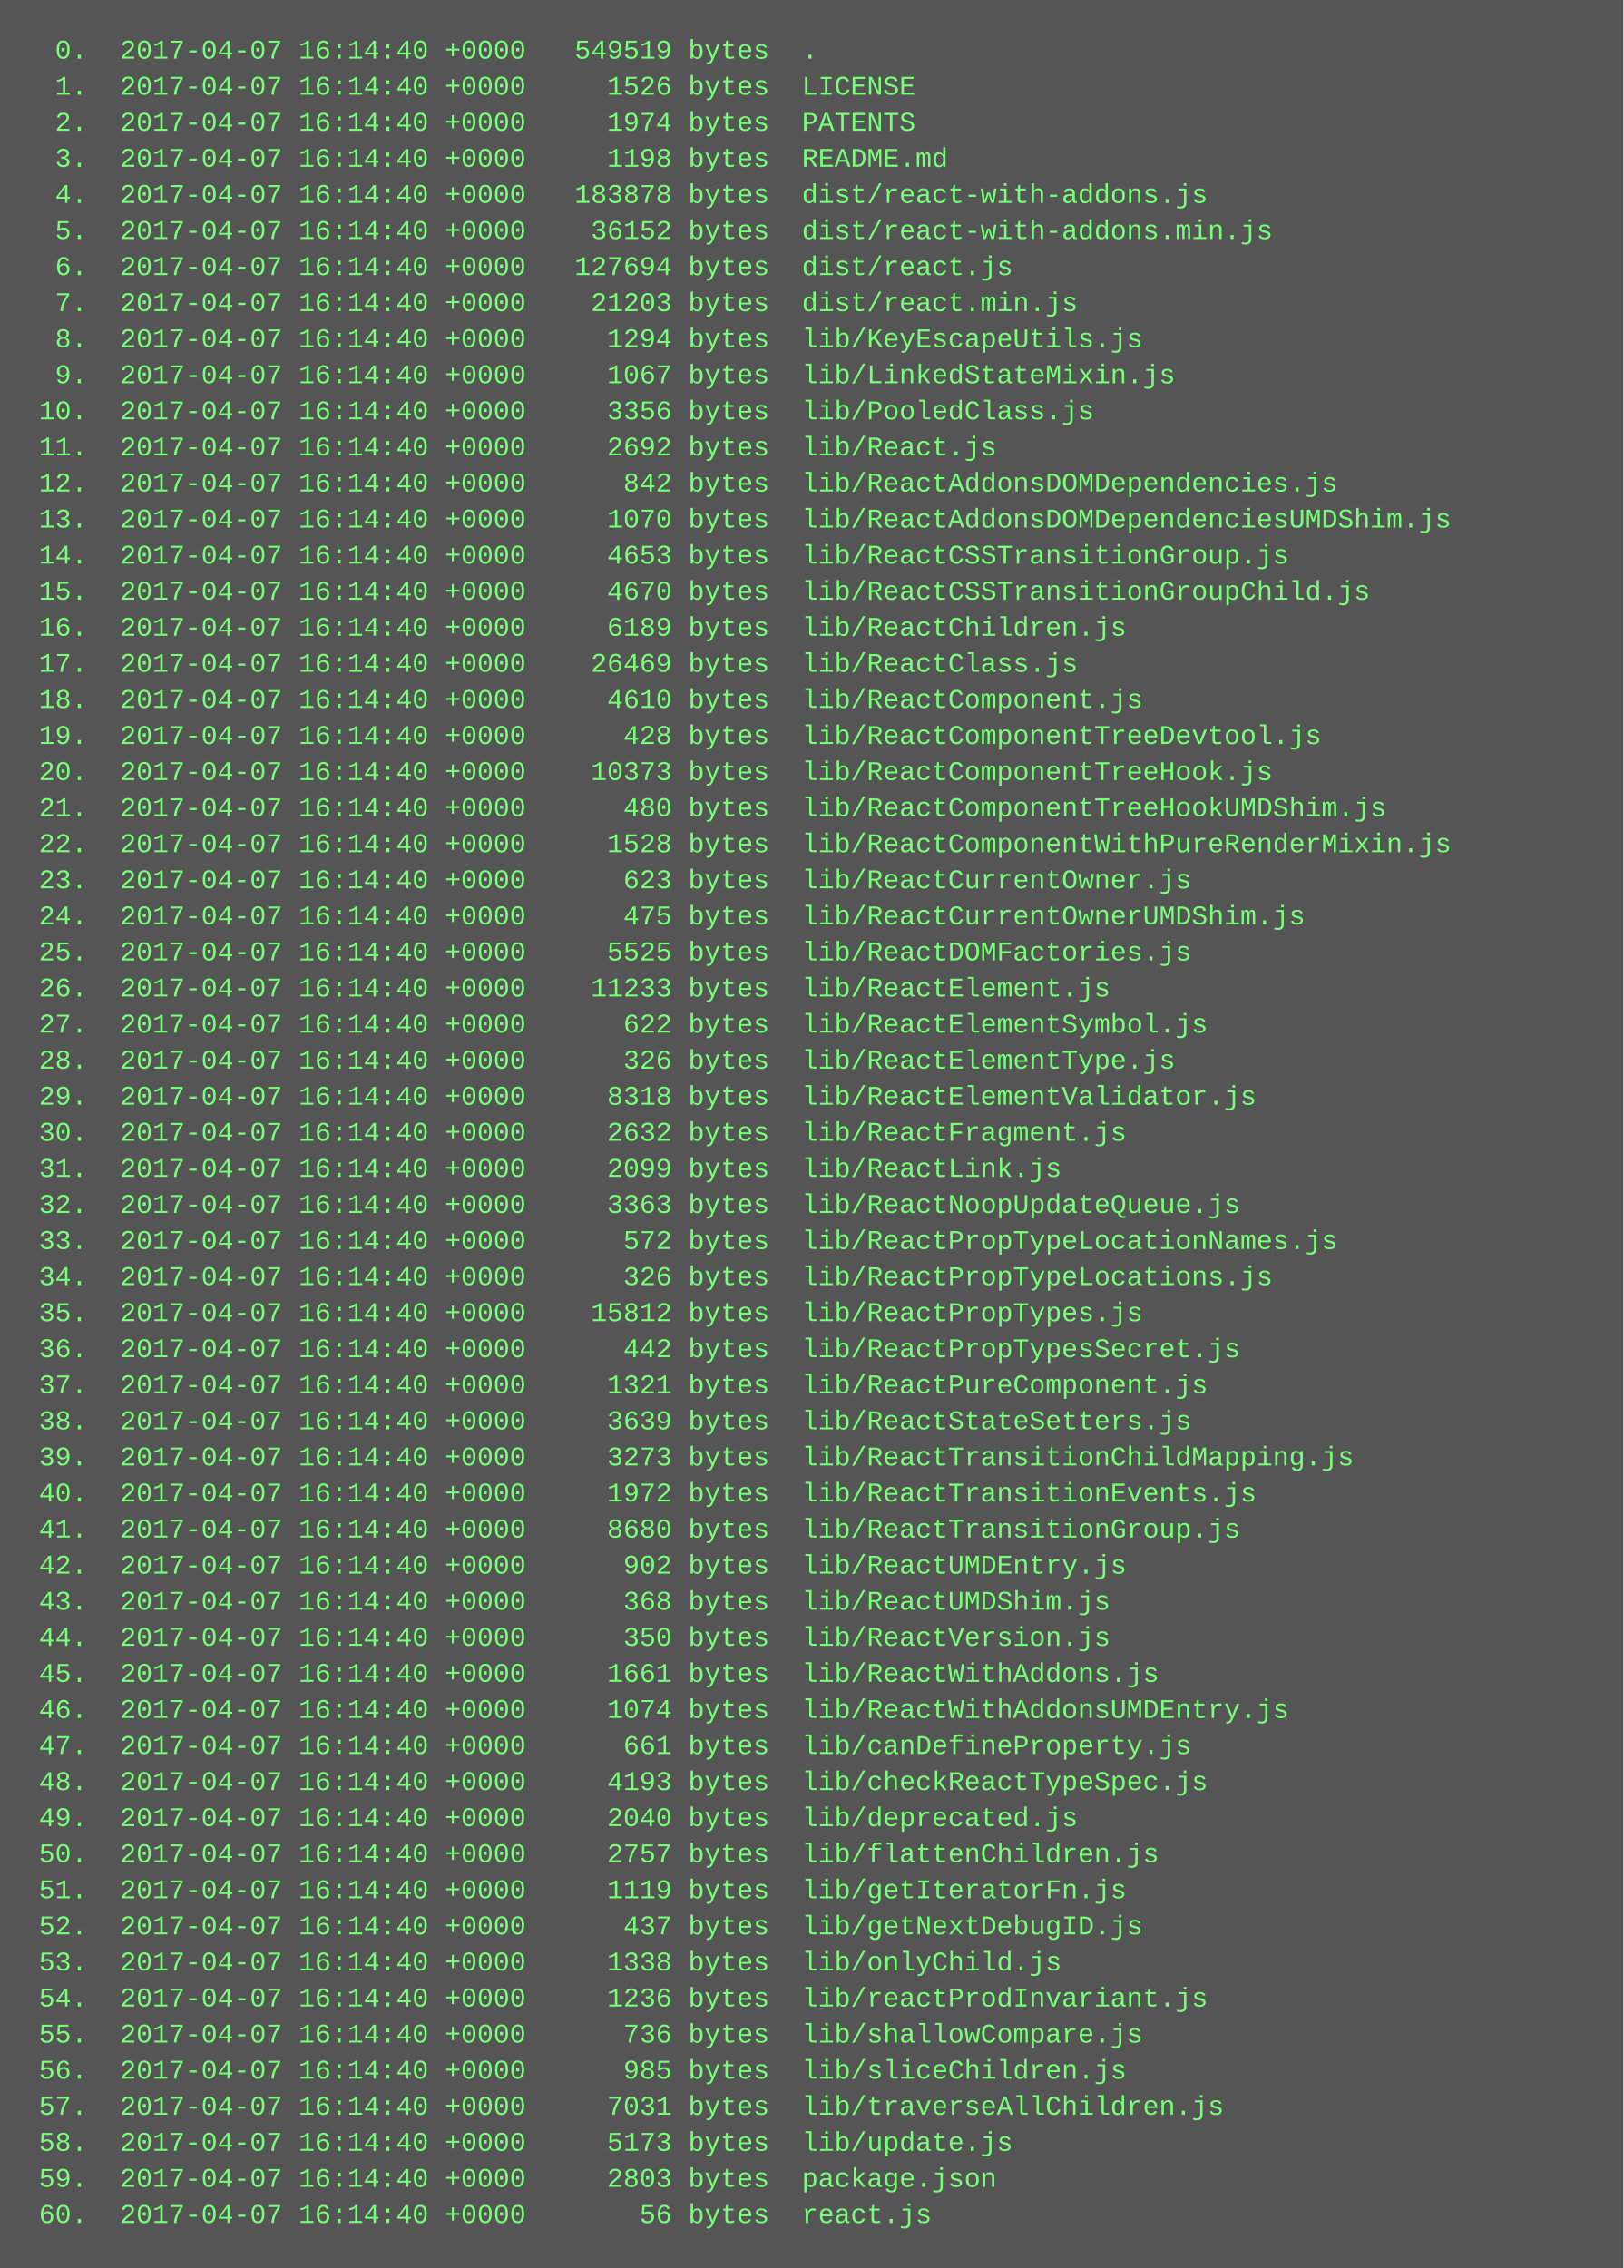
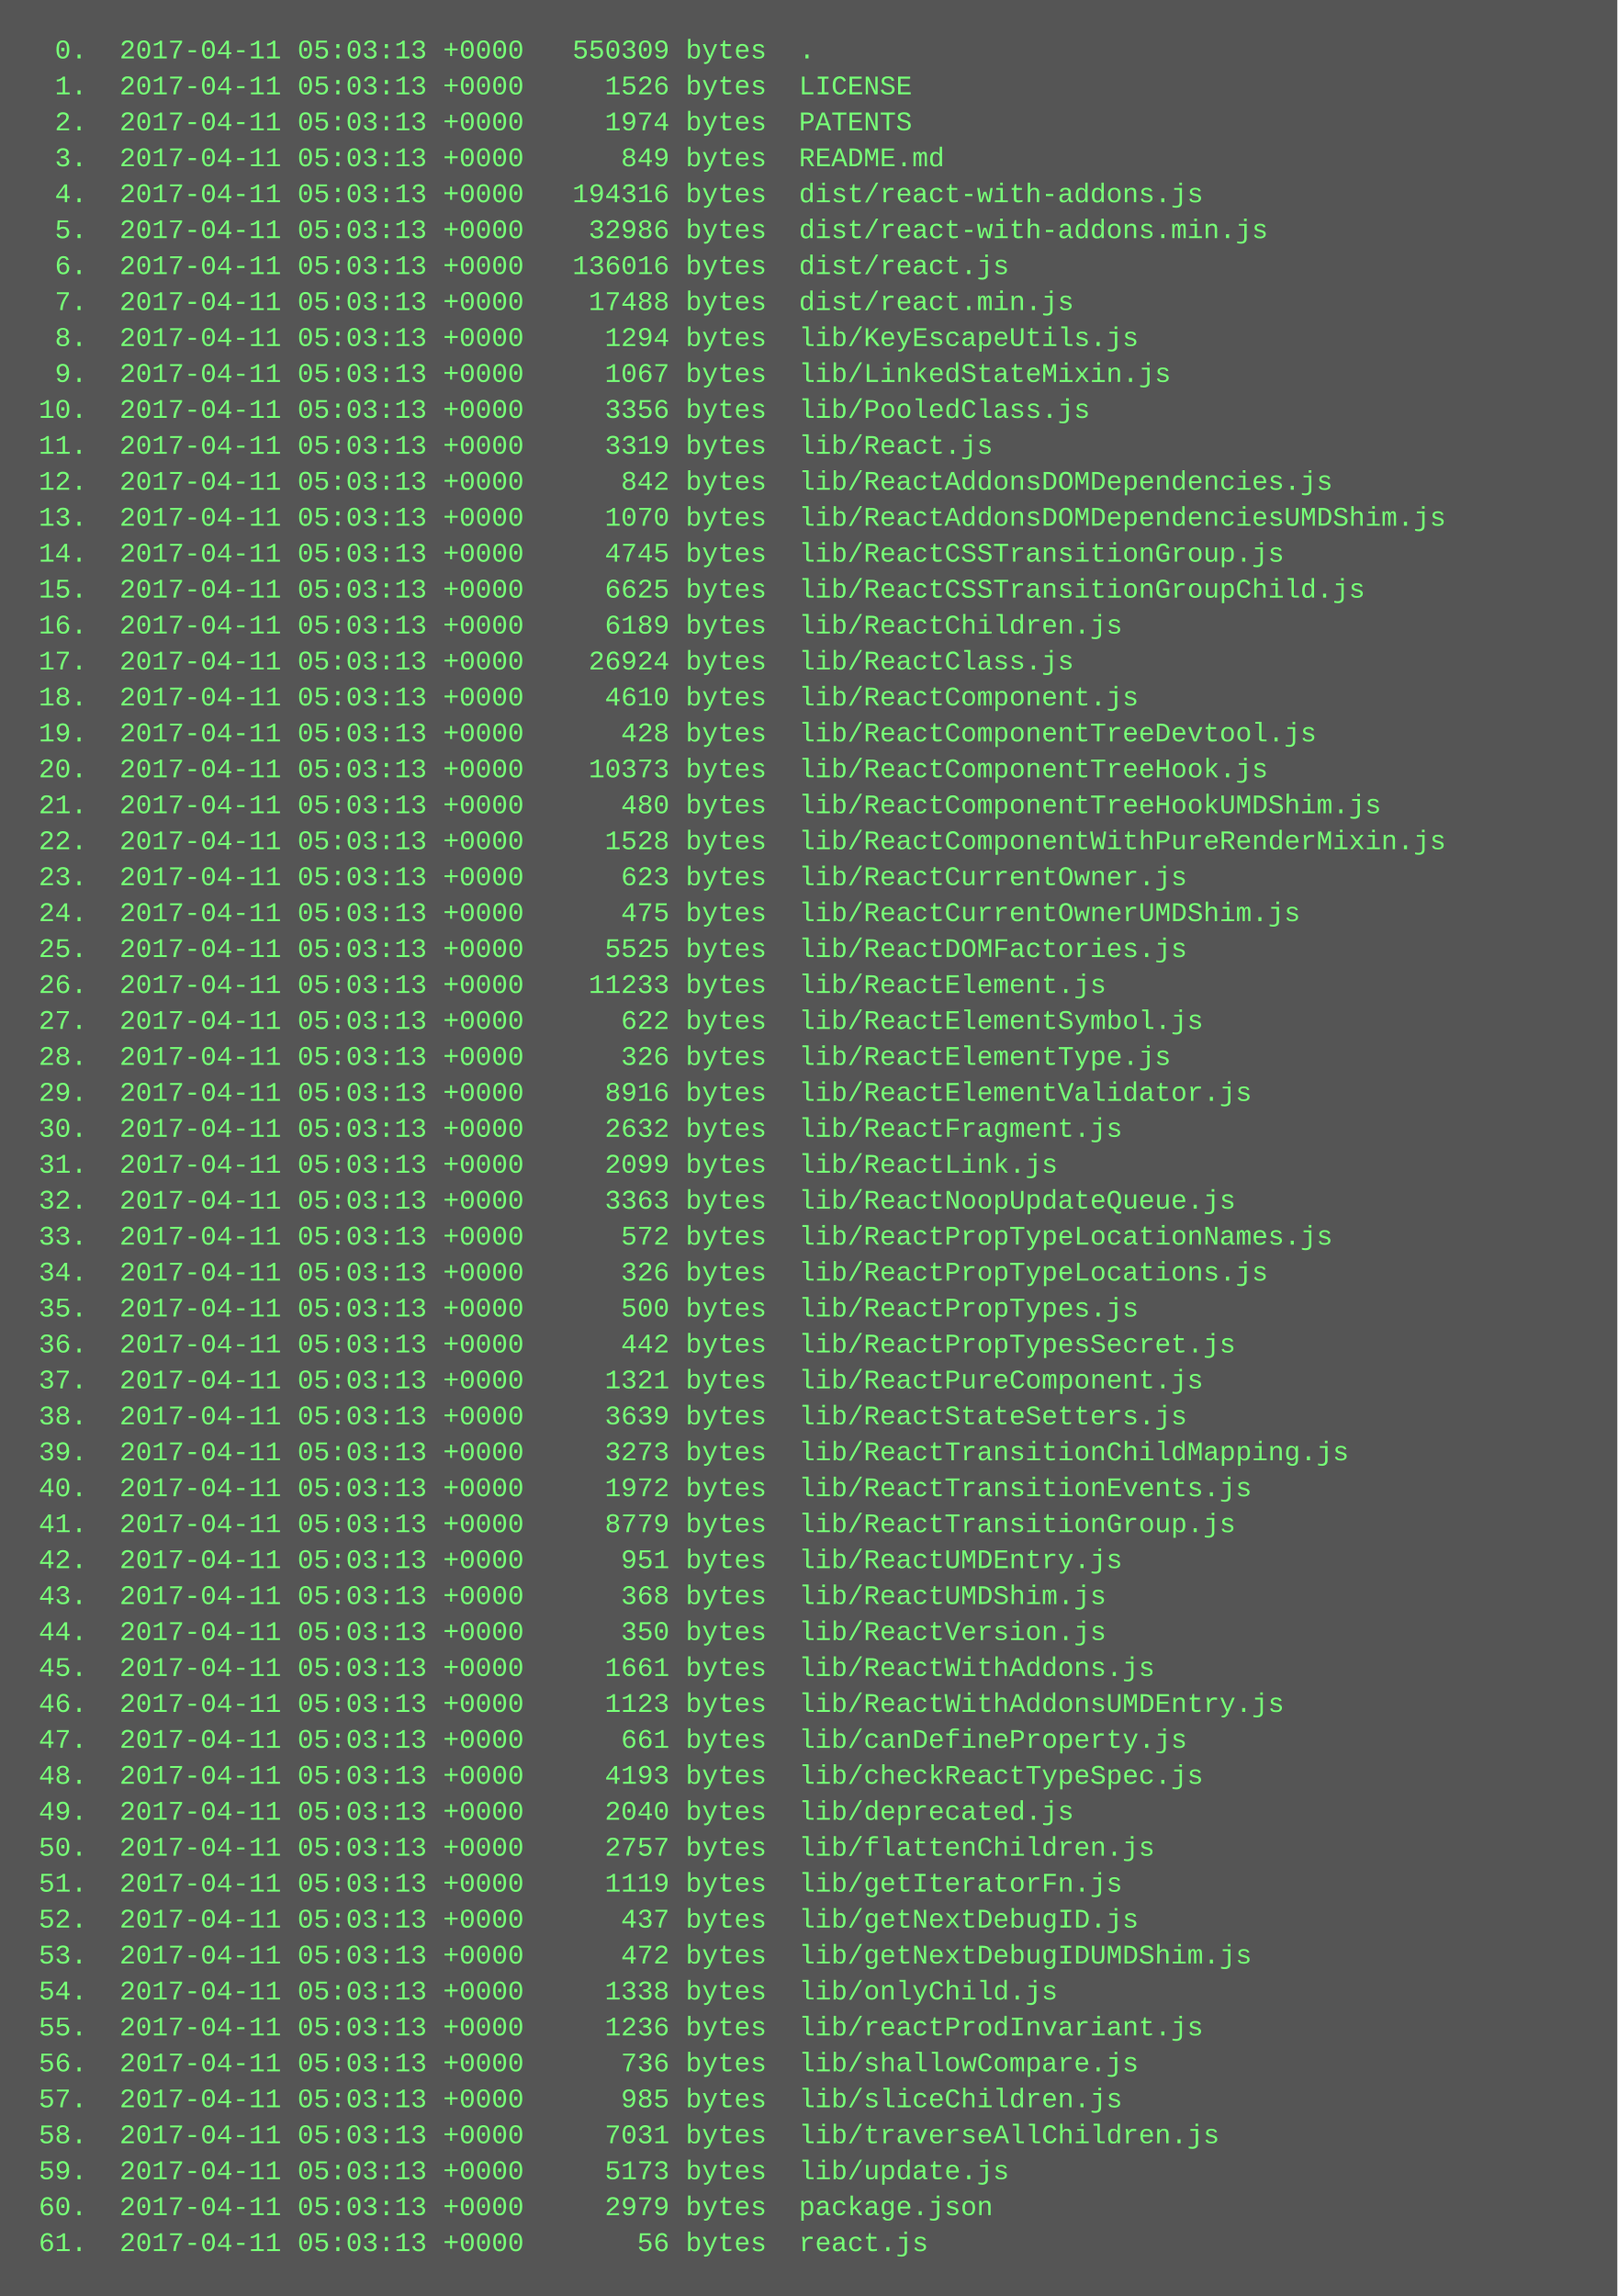
- <svg xmlns="http://www.w3.org/2000/svg" height="1006" width="720">
-   <rect height="1006" fill="#555" width="720" />
+ <svg xmlns="http://www.w3.org/2000/svg" height="1022" width="720">
+   <rect height="1022" fill="#555" width="720" />
  <text fill="#7f7" font-family="Courier New" font-size="12" xml:space="preserve">
-     <tspan x="10" y="26">  0.  2017-04-07 16:14:40 +0000   549519 bytes  .</tspan>
-     <tspan x="10" y="42">  1.  2017-04-07 16:14:40 +0000     1526 bytes  LICENSE</tspan>
-     <tspan x="10" y="58">  2.  2017-04-07 16:14:40 +0000     1974 bytes  PATENTS</tspan>
-     <tspan x="10" y="74">  3.  2017-04-07 16:14:40 +0000     1198 bytes  README.md</tspan>
-     <tspan x="10" y="90">  4.  2017-04-07 16:14:40 +0000   183878 bytes  dist/react-with-addons.js</tspan>
-     <tspan x="10" y="106">  5.  2017-04-07 16:14:40 +0000    36152 bytes  dist/react-with-addons.min.js</tspan>
-     <tspan x="10" y="122">  6.  2017-04-07 16:14:40 +0000   127694 bytes  dist/react.js</tspan>
-     <tspan x="10" y="138">  7.  2017-04-07 16:14:40 +0000    21203 bytes  dist/react.min.js</tspan>
-     <tspan x="10" y="154">  8.  2017-04-07 16:14:40 +0000     1294 bytes  lib/KeyEscapeUtils.js</tspan>
-     <tspan x="10" y="170">  9.  2017-04-07 16:14:40 +0000     1067 bytes  lib/LinkedStateMixin.js</tspan>
-     <tspan x="10" y="186"> 10.  2017-04-07 16:14:40 +0000     3356 bytes  lib/PooledClass.js</tspan>
-     <tspan x="10" y="202"> 11.  2017-04-07 16:14:40 +0000     2692 bytes  lib/React.js</tspan>
-     <tspan x="10" y="218"> 12.  2017-04-07 16:14:40 +0000      842 bytes  lib/ReactAddonsDOMDependencies.js</tspan>
-     <tspan x="10" y="234"> 13.  2017-04-07 16:14:40 +0000     1070 bytes  lib/ReactAddonsDOMDependenciesUMDShim.js</tspan>
-     <tspan x="10" y="250"> 14.  2017-04-07 16:14:40 +0000     4653 bytes  lib/ReactCSSTransitionGroup.js</tspan>
-     <tspan x="10" y="266"> 15.  2017-04-07 16:14:40 +0000     4670 bytes  lib/ReactCSSTransitionGroupChild.js</tspan>
-     <tspan x="10" y="282"> 16.  2017-04-07 16:14:40 +0000     6189 bytes  lib/ReactChildren.js</tspan>
-     <tspan x="10" y="298"> 17.  2017-04-07 16:14:40 +0000    26469 bytes  lib/ReactClass.js</tspan>
-     <tspan x="10" y="314"> 18.  2017-04-07 16:14:40 +0000     4610 bytes  lib/ReactComponent.js</tspan>
-     <tspan x="10" y="330"> 19.  2017-04-07 16:14:40 +0000      428 bytes  lib/ReactComponentTreeDevtool.js</tspan>
-     <tspan x="10" y="346"> 20.  2017-04-07 16:14:40 +0000    10373 bytes  lib/ReactComponentTreeHook.js</tspan>
-     <tspan x="10" y="362"> 21.  2017-04-07 16:14:40 +0000      480 bytes  lib/ReactComponentTreeHookUMDShim.js</tspan>
-     <tspan x="10" y="378"> 22.  2017-04-07 16:14:40 +0000     1528 bytes  lib/ReactComponentWithPureRenderMixin.js</tspan>
-     <tspan x="10" y="394"> 23.  2017-04-07 16:14:40 +0000      623 bytes  lib/ReactCurrentOwner.js</tspan>
-     <tspan x="10" y="410"> 24.  2017-04-07 16:14:40 +0000      475 bytes  lib/ReactCurrentOwnerUMDShim.js</tspan>
-     <tspan x="10" y="426"> 25.  2017-04-07 16:14:40 +0000     5525 bytes  lib/ReactDOMFactories.js</tspan>
-     <tspan x="10" y="442"> 26.  2017-04-07 16:14:40 +0000    11233 bytes  lib/ReactElement.js</tspan>
-     <tspan x="10" y="458"> 27.  2017-04-07 16:14:40 +0000      622 bytes  lib/ReactElementSymbol.js</tspan>
-     <tspan x="10" y="474"> 28.  2017-04-07 16:14:40 +0000      326 bytes  lib/ReactElementType.js</tspan>
-     <tspan x="10" y="490"> 29.  2017-04-07 16:14:40 +0000     8318 bytes  lib/ReactElementValidator.js</tspan>
-     <tspan x="10" y="506"> 30.  2017-04-07 16:14:40 +0000     2632 bytes  lib/ReactFragment.js</tspan>
-     <tspan x="10" y="522"> 31.  2017-04-07 16:14:40 +0000     2099 bytes  lib/ReactLink.js</tspan>
-     <tspan x="10" y="538"> 32.  2017-04-07 16:14:40 +0000     3363 bytes  lib/ReactNoopUpdateQueue.js</tspan>
-     <tspan x="10" y="554"> 33.  2017-04-07 16:14:40 +0000      572 bytes  lib/ReactPropTypeLocationNames.js</tspan>
-     <tspan x="10" y="570"> 34.  2017-04-07 16:14:40 +0000      326 bytes  lib/ReactPropTypeLocations.js</tspan>
-     <tspan x="10" y="586"> 35.  2017-04-07 16:14:40 +0000    15812 bytes  lib/ReactPropTypes.js</tspan>
-     <tspan x="10" y="602"> 36.  2017-04-07 16:14:40 +0000      442 bytes  lib/ReactPropTypesSecret.js</tspan>
-     <tspan x="10" y="618"> 37.  2017-04-07 16:14:40 +0000     1321 bytes  lib/ReactPureComponent.js</tspan>
-     <tspan x="10" y="634"> 38.  2017-04-07 16:14:40 +0000     3639 bytes  lib/ReactStateSetters.js</tspan>
-     <tspan x="10" y="650"> 39.  2017-04-07 16:14:40 +0000     3273 bytes  lib/ReactTransitionChildMapping.js</tspan>
-     <tspan x="10" y="666"> 40.  2017-04-07 16:14:40 +0000     1972 bytes  lib/ReactTransitionEvents.js</tspan>
-     <tspan x="10" y="682"> 41.  2017-04-07 16:14:40 +0000     8680 bytes  lib/ReactTransitionGroup.js</tspan>
-     <tspan x="10" y="698"> 42.  2017-04-07 16:14:40 +0000      902 bytes  lib/ReactUMDEntry.js</tspan>
-     <tspan x="10" y="714"> 43.  2017-04-07 16:14:40 +0000      368 bytes  lib/ReactUMDShim.js</tspan>
-     <tspan x="10" y="730"> 44.  2017-04-07 16:14:40 +0000      350 bytes  lib/ReactVersion.js</tspan>
-     <tspan x="10" y="746"> 45.  2017-04-07 16:14:40 +0000     1661 bytes  lib/ReactWithAddons.js</tspan>
-     <tspan x="10" y="762"> 46.  2017-04-07 16:14:40 +0000     1074 bytes  lib/ReactWithAddonsUMDEntry.js</tspan>
-     <tspan x="10" y="778"> 47.  2017-04-07 16:14:40 +0000      661 bytes  lib/canDefineProperty.js</tspan>
-     <tspan x="10" y="794"> 48.  2017-04-07 16:14:40 +0000     4193 bytes  lib/checkReactTypeSpec.js</tspan>
-     <tspan x="10" y="810"> 49.  2017-04-07 16:14:40 +0000     2040 bytes  lib/deprecated.js</tspan>
-     <tspan x="10" y="826"> 50.  2017-04-07 16:14:40 +0000     2757 bytes  lib/flattenChildren.js</tspan>
-     <tspan x="10" y="842"> 51.  2017-04-07 16:14:40 +0000     1119 bytes  lib/getIteratorFn.js</tspan>
-     <tspan x="10" y="858"> 52.  2017-04-07 16:14:40 +0000      437 bytes  lib/getNextDebugID.js</tspan>
-     <tspan x="10" y="874"> 53.  2017-04-07 16:14:40 +0000     1338 bytes  lib/onlyChild.js</tspan>
-     <tspan x="10" y="890"> 54.  2017-04-07 16:14:40 +0000     1236 bytes  lib/reactProdInvariant.js</tspan>
-     <tspan x="10" y="906"> 55.  2017-04-07 16:14:40 +0000      736 bytes  lib/shallowCompare.js</tspan>
-     <tspan x="10" y="922"> 56.  2017-04-07 16:14:40 +0000      985 bytes  lib/sliceChildren.js</tspan>
-     <tspan x="10" y="938"> 57.  2017-04-07 16:14:40 +0000     7031 bytes  lib/traverseAllChildren.js</tspan>
-     <tspan x="10" y="954"> 58.  2017-04-07 16:14:40 +0000     5173 bytes  lib/update.js</tspan>
-     <tspan x="10" y="970"> 59.  2017-04-07 16:14:40 +0000     2803 bytes  package.json</tspan>
-     <tspan x="10" y="986"> 60.  2017-04-07 16:14:40 +0000       56 bytes  react.js</tspan>
+     <tspan x="10" y="26">  0.  2017-04-11 05:03:13 +0000   550309 bytes  .</tspan>
+     <tspan x="10" y="42">  1.  2017-04-11 05:03:13 +0000     1526 bytes  LICENSE</tspan>
+     <tspan x="10" y="58">  2.  2017-04-11 05:03:13 +0000     1974 bytes  PATENTS</tspan>
+     <tspan x="10" y="74">  3.  2017-04-11 05:03:13 +0000      849 bytes  README.md</tspan>
+     <tspan x="10" y="90">  4.  2017-04-11 05:03:13 +0000   194316 bytes  dist/react-with-addons.js</tspan>
+     <tspan x="10" y="106">  5.  2017-04-11 05:03:13 +0000    32986 bytes  dist/react-with-addons.min.js</tspan>
+     <tspan x="10" y="122">  6.  2017-04-11 05:03:13 +0000   136016 bytes  dist/react.js</tspan>
+     <tspan x="10" y="138">  7.  2017-04-11 05:03:13 +0000    17488 bytes  dist/react.min.js</tspan>
+     <tspan x="10" y="154">  8.  2017-04-11 05:03:13 +0000     1294 bytes  lib/KeyEscapeUtils.js</tspan>
+     <tspan x="10" y="170">  9.  2017-04-11 05:03:13 +0000     1067 bytes  lib/LinkedStateMixin.js</tspan>
+     <tspan x="10" y="186"> 10.  2017-04-11 05:03:13 +0000     3356 bytes  lib/PooledClass.js</tspan>
+     <tspan x="10" y="202"> 11.  2017-04-11 05:03:13 +0000     3319 bytes  lib/React.js</tspan>
+     <tspan x="10" y="218"> 12.  2017-04-11 05:03:13 +0000      842 bytes  lib/ReactAddonsDOMDependencies.js</tspan>
+     <tspan x="10" y="234"> 13.  2017-04-11 05:03:13 +0000     1070 bytes  lib/ReactAddonsDOMDependenciesUMDShim.js</tspan>
+     <tspan x="10" y="250"> 14.  2017-04-11 05:03:13 +0000     4745 bytes  lib/ReactCSSTransitionGroup.js</tspan>
+     <tspan x="10" y="266"> 15.  2017-04-11 05:03:13 +0000     6625 bytes  lib/ReactCSSTransitionGroupChild.js</tspan>
+     <tspan x="10" y="282"> 16.  2017-04-11 05:03:13 +0000     6189 bytes  lib/ReactChildren.js</tspan>
+     <tspan x="10" y="298"> 17.  2017-04-11 05:03:13 +0000    26924 bytes  lib/ReactClass.js</tspan>
+     <tspan x="10" y="314"> 18.  2017-04-11 05:03:13 +0000     4610 bytes  lib/ReactComponent.js</tspan>
+     <tspan x="10" y="330"> 19.  2017-04-11 05:03:13 +0000      428 bytes  lib/ReactComponentTreeDevtool.js</tspan>
+     <tspan x="10" y="346"> 20.  2017-04-11 05:03:13 +0000    10373 bytes  lib/ReactComponentTreeHook.js</tspan>
+     <tspan x="10" y="362"> 21.  2017-04-11 05:03:13 +0000      480 bytes  lib/ReactComponentTreeHookUMDShim.js</tspan>
+     <tspan x="10" y="378"> 22.  2017-04-11 05:03:13 +0000     1528 bytes  lib/ReactComponentWithPureRenderMixin.js</tspan>
+     <tspan x="10" y="394"> 23.  2017-04-11 05:03:13 +0000      623 bytes  lib/ReactCurrentOwner.js</tspan>
+     <tspan x="10" y="410"> 24.  2017-04-11 05:03:13 +0000      475 bytes  lib/ReactCurrentOwnerUMDShim.js</tspan>
+     <tspan x="10" y="426"> 25.  2017-04-11 05:03:13 +0000     5525 bytes  lib/ReactDOMFactories.js</tspan>
+     <tspan x="10" y="442"> 26.  2017-04-11 05:03:13 +0000    11233 bytes  lib/ReactElement.js</tspan>
+     <tspan x="10" y="458"> 27.  2017-04-11 05:03:13 +0000      622 bytes  lib/ReactElementSymbol.js</tspan>
+     <tspan x="10" y="474"> 28.  2017-04-11 05:03:13 +0000      326 bytes  lib/ReactElementType.js</tspan>
+     <tspan x="10" y="490"> 29.  2017-04-11 05:03:13 +0000     8916 bytes  lib/ReactElementValidator.js</tspan>
+     <tspan x="10" y="506"> 30.  2017-04-11 05:03:13 +0000     2632 bytes  lib/ReactFragment.js</tspan>
+     <tspan x="10" y="522"> 31.  2017-04-11 05:03:13 +0000     2099 bytes  lib/ReactLink.js</tspan>
+     <tspan x="10" y="538"> 32.  2017-04-11 05:03:13 +0000     3363 bytes  lib/ReactNoopUpdateQueue.js</tspan>
+     <tspan x="10" y="554"> 33.  2017-04-11 05:03:13 +0000      572 bytes  lib/ReactPropTypeLocationNames.js</tspan>
+     <tspan x="10" y="570"> 34.  2017-04-11 05:03:13 +0000      326 bytes  lib/ReactPropTypeLocations.js</tspan>
+     <tspan x="10" y="586"> 35.  2017-04-11 05:03:13 +0000      500 bytes  lib/ReactPropTypes.js</tspan>
+     <tspan x="10" y="602"> 36.  2017-04-11 05:03:13 +0000      442 bytes  lib/ReactPropTypesSecret.js</tspan>
+     <tspan x="10" y="618"> 37.  2017-04-11 05:03:13 +0000     1321 bytes  lib/ReactPureComponent.js</tspan>
+     <tspan x="10" y="634"> 38.  2017-04-11 05:03:13 +0000     3639 bytes  lib/ReactStateSetters.js</tspan>
+     <tspan x="10" y="650"> 39.  2017-04-11 05:03:13 +0000     3273 bytes  lib/ReactTransitionChildMapping.js</tspan>
+     <tspan x="10" y="666"> 40.  2017-04-11 05:03:13 +0000     1972 bytes  lib/ReactTransitionEvents.js</tspan>
+     <tspan x="10" y="682"> 41.  2017-04-11 05:03:13 +0000     8779 bytes  lib/ReactTransitionGroup.js</tspan>
+     <tspan x="10" y="698"> 42.  2017-04-11 05:03:13 +0000      951 bytes  lib/ReactUMDEntry.js</tspan>
+     <tspan x="10" y="714"> 43.  2017-04-11 05:03:13 +0000      368 bytes  lib/ReactUMDShim.js</tspan>
+     <tspan x="10" y="730"> 44.  2017-04-11 05:03:13 +0000      350 bytes  lib/ReactVersion.js</tspan>
+     <tspan x="10" y="746"> 45.  2017-04-11 05:03:13 +0000     1661 bytes  lib/ReactWithAddons.js</tspan>
+     <tspan x="10" y="762"> 46.  2017-04-11 05:03:13 +0000     1123 bytes  lib/ReactWithAddonsUMDEntry.js</tspan>
+     <tspan x="10" y="778"> 47.  2017-04-11 05:03:13 +0000      661 bytes  lib/canDefineProperty.js</tspan>
+     <tspan x="10" y="794"> 48.  2017-04-11 05:03:13 +0000     4193 bytes  lib/checkReactTypeSpec.js</tspan>
+     <tspan x="10" y="810"> 49.  2017-04-11 05:03:13 +0000     2040 bytes  lib/deprecated.js</tspan>
+     <tspan x="10" y="826"> 50.  2017-04-11 05:03:13 +0000     2757 bytes  lib/flattenChildren.js</tspan>
+     <tspan x="10" y="842"> 51.  2017-04-11 05:03:13 +0000     1119 bytes  lib/getIteratorFn.js</tspan>
+     <tspan x="10" y="858"> 52.  2017-04-11 05:03:13 +0000      437 bytes  lib/getNextDebugID.js</tspan>
+     <tspan x="10" y="874"> 53.  2017-04-11 05:03:13 +0000      472 bytes  lib/getNextDebugIDUMDShim.js</tspan>
+     <tspan x="10" y="890"> 54.  2017-04-11 05:03:13 +0000     1338 bytes  lib/onlyChild.js</tspan>
+     <tspan x="10" y="906"> 55.  2017-04-11 05:03:13 +0000     1236 bytes  lib/reactProdInvariant.js</tspan>
+     <tspan x="10" y="922"> 56.  2017-04-11 05:03:13 +0000      736 bytes  lib/shallowCompare.js</tspan>
+     <tspan x="10" y="938"> 57.  2017-04-11 05:03:13 +0000      985 bytes  lib/sliceChildren.js</tspan>
+     <tspan x="10" y="954"> 58.  2017-04-11 05:03:13 +0000     7031 bytes  lib/traverseAllChildren.js</tspan>
+     <tspan x="10" y="970"> 59.  2017-04-11 05:03:13 +0000     5173 bytes  lib/update.js</tspan>
+     <tspan x="10" y="986"> 60.  2017-04-11 05:03:13 +0000     2979 bytes  package.json</tspan>
+     <tspan x="10" y="1002"> 61.  2017-04-11 05:03:13 +0000       56 bytes  react.js</tspan>
  </text>
</svg>
